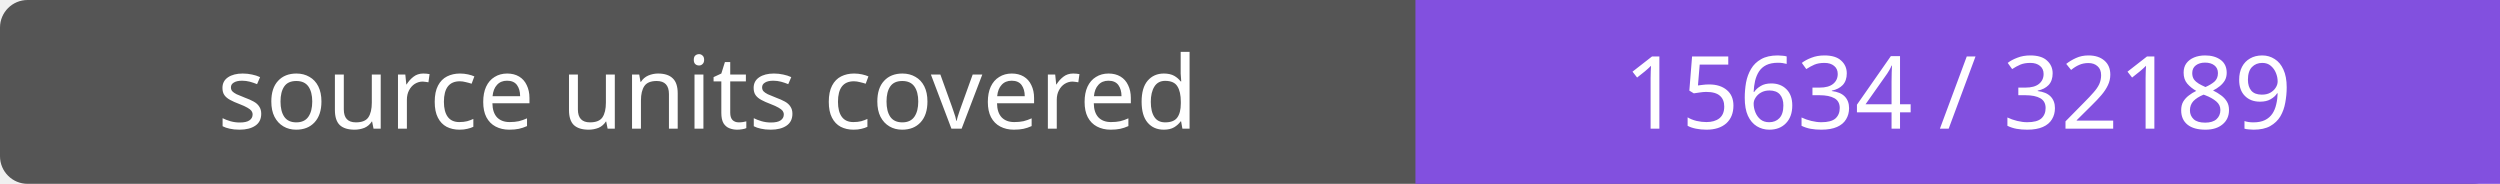
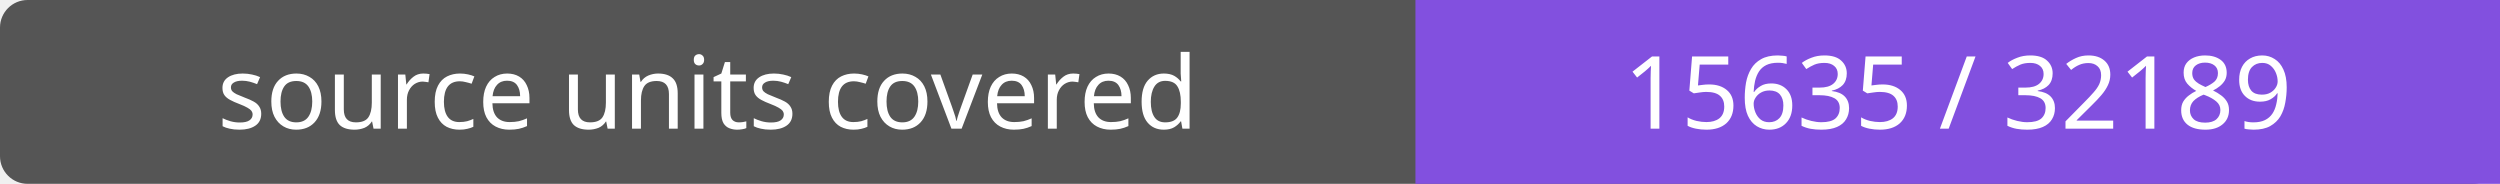
- <svg xmlns="http://www.w3.org/2000/svg" width="272" height="20" role="img" aria-label="source units covered: 15634 / 32189">
+ <svg xmlns="http://www.w3.org/2000/svg" width="272" height="20" role="img" aria-label="source units covered: 15635 / 32189">
  <rect width="272" height="20" rx="3" fill="#555" />
  <path fill="#8250df" d="M154 0h118v20H154z" />
  <g fill="#fff" text-anchor="middle" font-family="Verdana,sans-serif" font-size="11">
    <text x="77.0" y="14">source units covered</text>
-     <text x="213.0" y="14">15634 / 32189</text>
+     <text x="213.0" y="14">15635 / 32189</text>
  </g>
</svg>
